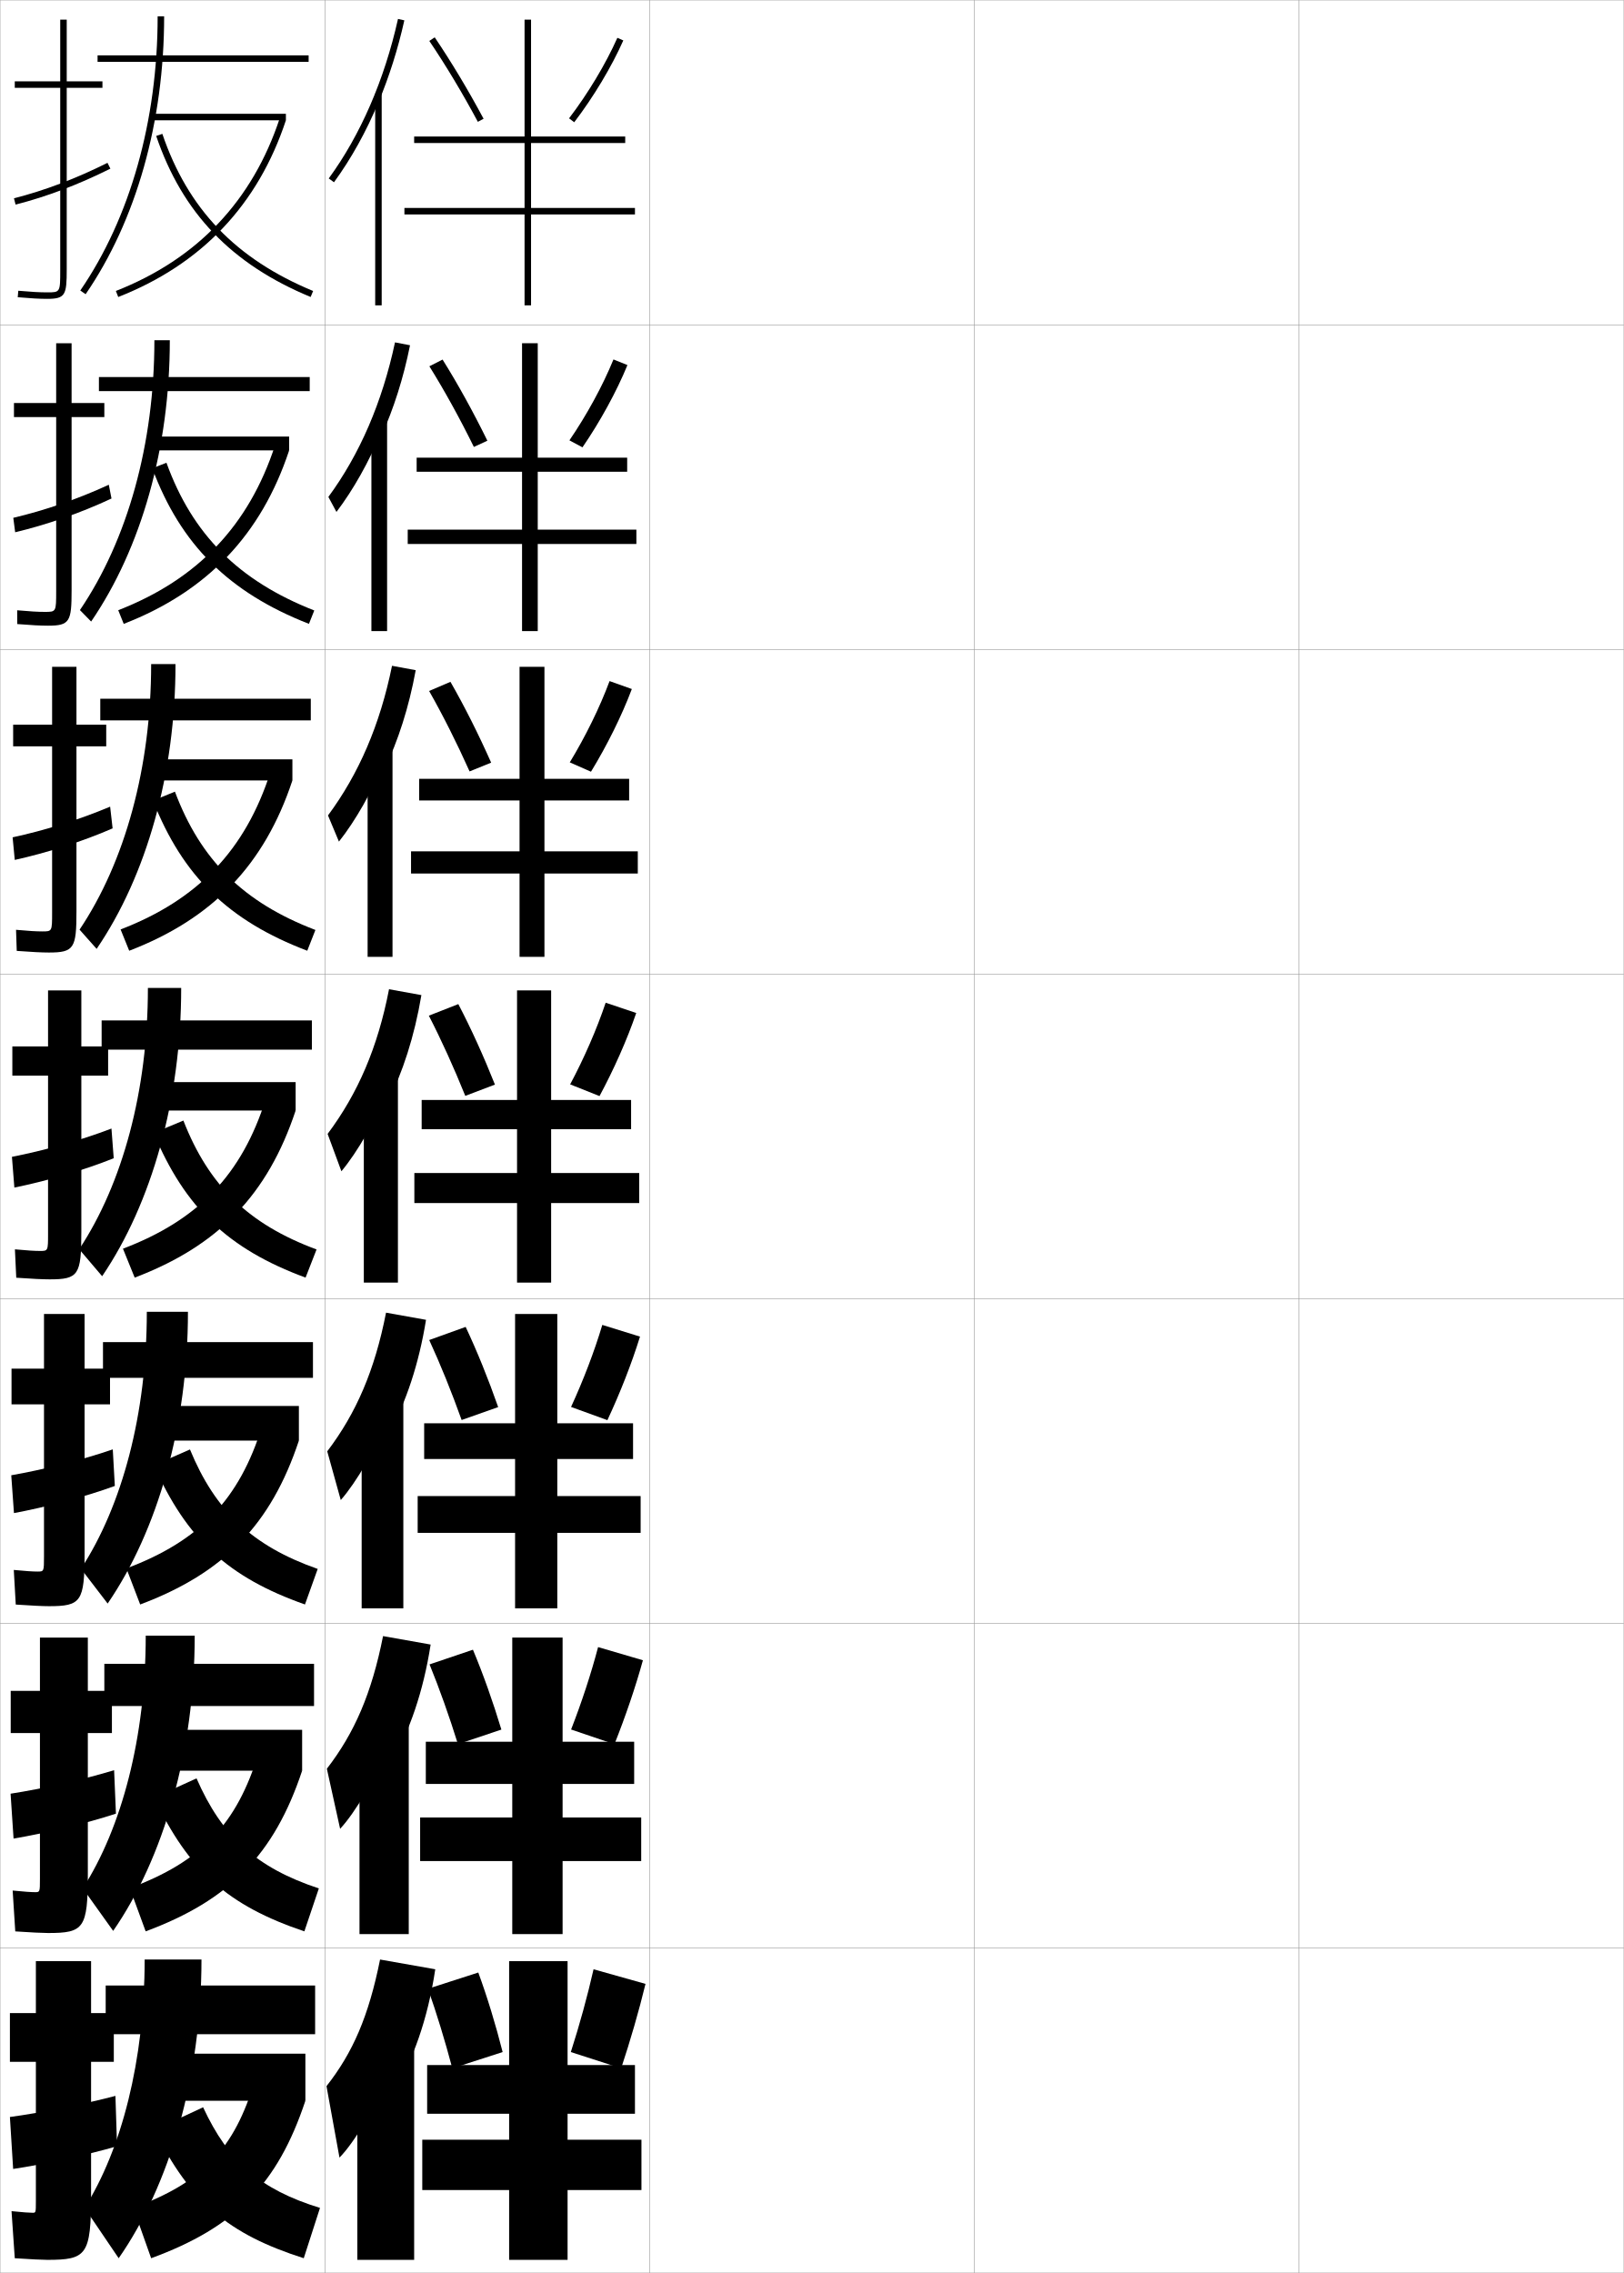
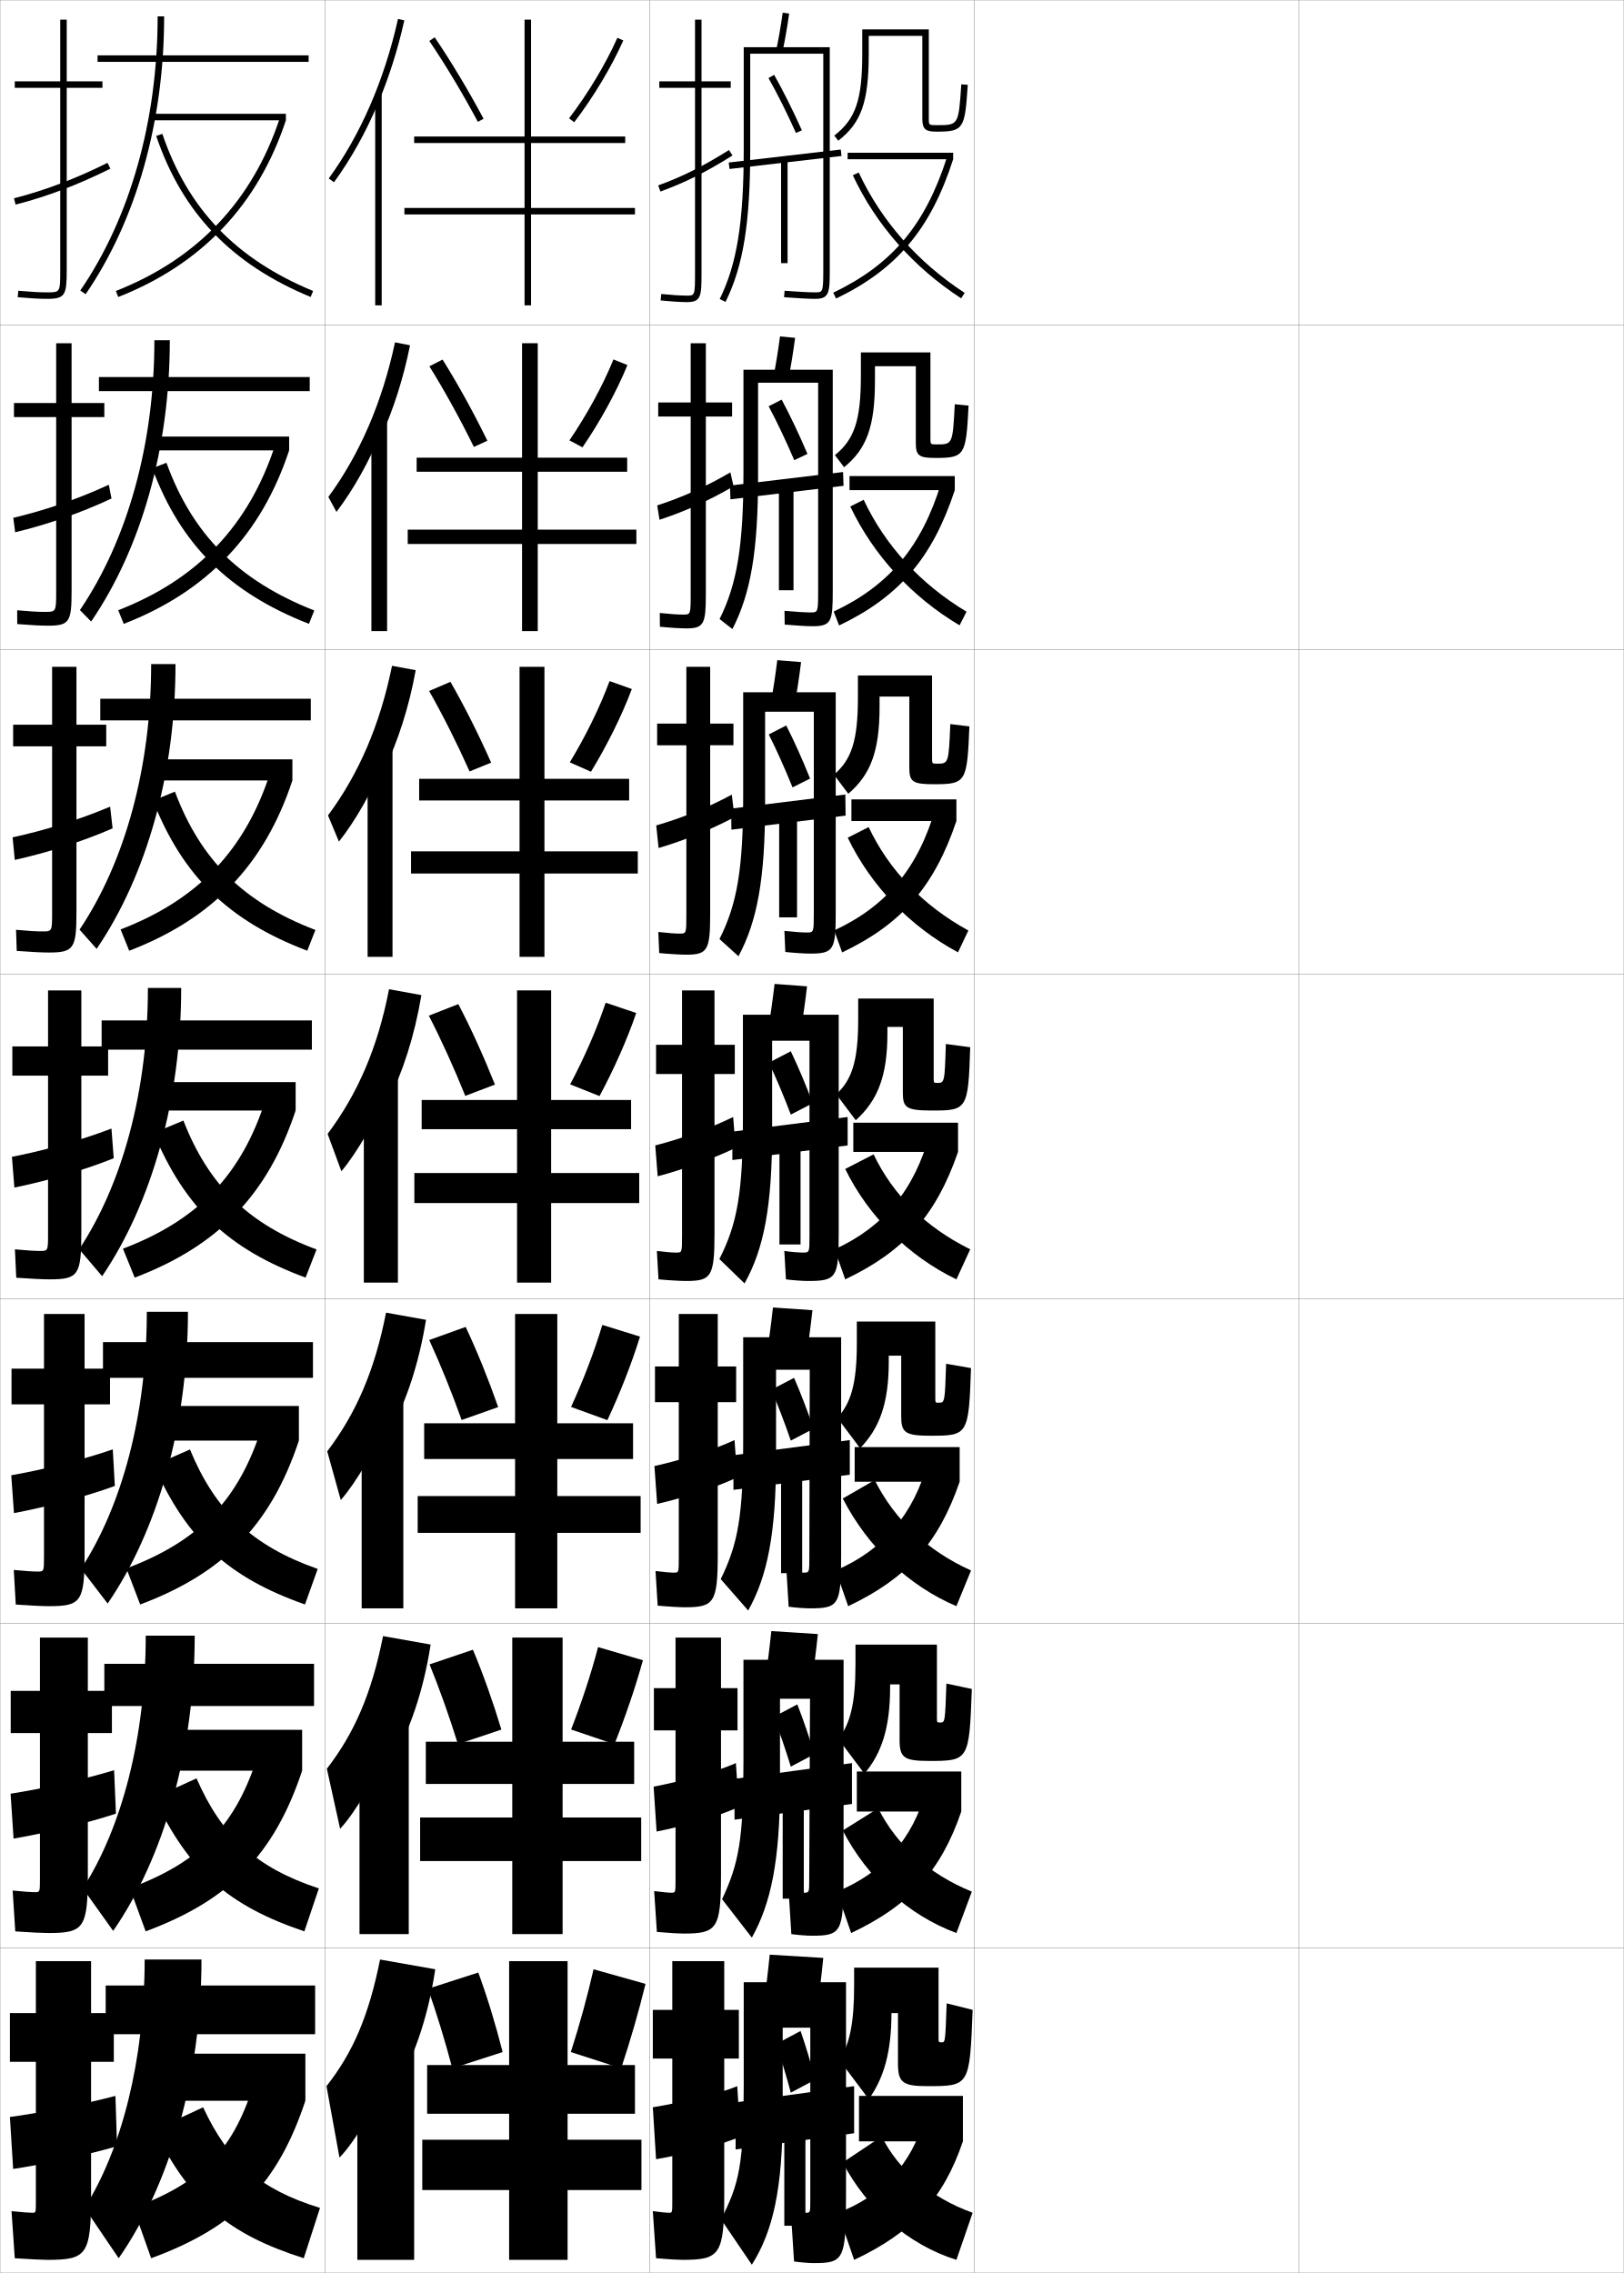
<svg xmlns="http://www.w3.org/2000/svg" width="500.1" height="700.1" viewBox="0 0 500.1 700.1" overflow="visible" enable-background="new 0 0 500.1 700.1" xml:space="preserve">
  <g id="glyphs">
    <g>
      <rect x="0.05" y="0.05" fill="none" stroke="#999999" stroke-width="0.1" width="100" height="100" />
      <rect x="0.05" y="100.05" fill="none" stroke="#999999" stroke-width="0.1" width="100" height="100" />
      <rect x="0.05" y="200.05" fill="none" stroke="#999999" stroke-width="0.1" width="100" height="100" />
      <rect x="0.05" y="300.05" fill="none" stroke="#999999" stroke-width="0.1" width="100" height="100" />
      <rect x="0.05" y="400.05" fill="none" stroke="#999999" stroke-width="0.1" width="100" height="100" />
      <rect x="0.05" y="500.05" fill="none" stroke="#999999" stroke-width="0.1" width="100" height="100" />
      <rect x="0.05" y="600.05" fill="none" stroke="#999999" stroke-width="0.1" width="100" height="100" />
      <rect x="100.05" y="0.05" fill="none" stroke="#999999" stroke-width="0.1" width="100" height="100" />
      <rect x="100.05" y="100.05" fill="none" stroke="#999999" stroke-width="0.1" width="100" height="100" />
      <rect x="100.05" y="200.05" fill="none" stroke="#999999" stroke-width="0.1" width="100" height="100" />
      <rect x="100.05" y="300.05" fill="none" stroke="#999999" stroke-width="0.1" width="100" height="100" />
      <rect x="100.05" y="400.05" fill="none" stroke="#999999" stroke-width="0.1" width="100" height="100" />
      <rect x="100.05" y="500.05" fill="none" stroke="#999999" stroke-width="0.1" width="100" height="100" />
      <rect x="100.05" y="600.05" fill="none" stroke="#999999" stroke-width="0.1" width="100" height="100" />
      <rect x="200.05" y="0.05" fill="none" stroke="#999999" stroke-width="0.1" width="100" height="100" />
      <rect x="200.05" y="100.05" fill="none" stroke="#999999" stroke-width="0.1" width="100" height="100" />
      <rect x="200.05" y="200.05" fill="none" stroke="#999999" stroke-width="0.1" width="100" height="100" />
      <rect x="200.05" y="300.05" fill="none" stroke="#999999" stroke-width="0.1" width="100" height="100" />
      <rect x="200.05" y="400.05" fill="none" stroke="#999999" stroke-width="0.1" width="100" height="100" />
      <rect x="200.05" y="500.05" fill="none" stroke="#999999" stroke-width="0.1" width="100" height="100" />
      <rect x="200.05" y="600.05" fill="none" stroke="#999999" stroke-width="0.1" width="100" height="100" />
      <rect x="300.05" y="0.05" fill="none" stroke="#999999" stroke-width="0.1" width="100" height="100" />
      <rect x="300.05" y="100.05" fill="none" stroke="#999999" stroke-width="0.1" width="100" height="100" />
      <rect x="300.05" y="200.05" fill="none" stroke="#999999" stroke-width="0.1" width="100" height="100" />
      <rect x="300.05" y="300.05" fill="none" stroke="#999999" stroke-width="0.1" width="100" height="100" />
      <rect x="300.05" y="400.05" fill="none" stroke="#999999" stroke-width="0.1" width="100" height="100" />
      <rect x="300.05" y="500.05" fill="none" stroke="#999999" stroke-width="0.1" width="100" height="100" />
      <rect x="300.05" y="600.05" fill="none" stroke="#999999" stroke-width="0.1" width="100" height="100" />
      <rect x="400.05" y="0.05" fill="none" stroke="#999999" stroke-width="0.1" width="100" height="100" />
      <rect x="400.05" y="100.05" fill="none" stroke="#999999" stroke-width="0.1" width="100" height="100" />
      <rect x="400.05" y="200.05" fill="none" stroke="#999999" stroke-width="0.1" width="100" height="100" />
      <rect x="400.05" y="300.05" fill="none" stroke="#999999" stroke-width="0.1" width="100" height="100" />
      <rect x="400.05" y="400.05" fill="none" stroke="#999999" stroke-width="0.1" width="100" height="100" />
      <rect x="400.05" y="500.05" fill="none" stroke="#999999" stroke-width="0.1" width="100" height="100" />
      <rect x="400.05" y="600.05" fill="none" stroke="#999999" stroke-width="0.1" width="100" height="100" />
    </g>
    <g>
      <g>
        <path d="M116.55,31.521c3.305-7.901,5.996-16.377,7.977-25.253l-1.953-0.436       c-4.19,18.79-11.566,35.777-21.33,49.128l1.613,1.18       C108.159,48.89,112.759,40.584,116.55,31.521L116.55,31.521z" />
        <rect x="115.55" y="28.85" width="2" height="65.2" />
      </g>
      <g>
        <path d="M117.464,134.249c3.765-8.351,6.778-17.738,8.813-27.905l-4.625-0.893       c-3.952,18.516-10.916,34.562-20.525,47.607l2.492,4.622       c5.171-6.792,10.172-15.682,13.661-24.35L117.464,134.249z" />
        <rect x="114.383" y="129.466" width="4.833" height="64.917" />
      </g>
      <g>
        <path d="M118.378,236.978c4.226-8.8,7.562-19.1,9.651-30.557l-7.296-1.351       c-3.713,18.242-10.266,33.347-19.72,46.086l3.371,8.063       c5.039-6.332,10.442-15.807,13.629-24.079L118.378,236.978z" />
        <rect x="113.216" y="230.083" width="7.667" height="64.633" />
      </g>
      <g>
        <path d="M119.292,339.707c4.686-9.25,8.345-20.461,10.488-33.209l-9.969-1.808       c-3.474,17.968-9.615,32.131-18.915,44.564l4.249,11.506       c4.907-5.873,10.712-15.933,13.597-23.81L119.292,339.707z" />
        <rect x="112.05" y="330.7" width="10.5" height="64.35" />
      </g>
      <g>
        <path d="M119.878,441.321c5.146-9.405,9.127-21.172,11.325-34.807l-12.312-2.205       c-3.487,17.805-9.211,30.991-18.11,42.71l4.166,15.004       c4.775-5.414,10.981-16.058,13.564-23.54L119.878,441.321z" />
        <rect x="111.383" y="430.483" width="12.833" height="64.899" />
      </g>
      <g>
        <path d="M120.464,542.936c5.606-9.56,9.911-21.884,12.163-36.403l-14.657-2.603       c-3.5,17.641-8.807,29.852-17.305,40.855l4.083,18.502       c4.643-4.955,11.251-16.185,13.532-23.271L120.464,542.936z" />
        <rect x="110.717" y="530.267" width="15.167" height="65.45" />
      </g>
      <g>
        <path d="M121.05,644.55c6.066-9.714,10.693-22.595,13-38l-17-3       c-3.514,17.477-8.403,28.711-16.5,39l4,22c4.511-4.495,11.521-16.31,13.5-23       L121.05,644.55z" />
        <rect x="110.05" y="630.05" width="17.5" height="66" />
      </g>
    </g>
    <g>
      <path d="M147.3,607.55c2.724,7.409,5.347,15.988,7.5,24.5l-15.5,5      c-2.232-8.456-4.854-17.015-7.5-24.5L147.3,607.55z" />
      <path d="M198.8,611.05l-16-4.5c-1.872,8.259-4.313,17.146-7,25.5l15.5,5      C194.122,628.532,196.762,619.452,198.8,611.05z" />
      <polygon points="197.55,659.05 174.8,659.05 174.8,651.05 195.55,651.05       195.55,636.05 174.8,636.05 174.8,604.05 156.8,604.05 156.8,636.05       131.55,636.05 131.55,651.05 156.8,651.05 156.8,659.05 130.05,659.05       130.05,674.55 156.8,674.55 156.8,696.05 174.8,696.05 174.8,674.55       197.55,674.55 " />
    </g>
    <g>
      <path d="M145.653,508.124c3.119,7.43,6.172,16.025,8.759,24.598l-13.378,4.49      c-2.647-8.518-5.693-17.084-8.741-24.568L145.653,508.124z" />
      <path d="M198.001,511.368l-13.805-4.053c-2.16,8.23-5.098,17.143-8.313,25.383      l13.348,4.537C192.575,528.837,195.692,519.739,198.001,511.368z" />
      <polygon points="197.474,559.8 173.265,559.8 173.265,549.466 195.307,549.466       195.307,536.466 173.265,536.466 173.265,504.384 157.765,504.384 157.765,536.466       131.141,536.466 131.141,549.466 157.765,549.466 157.765,559.8 129.391,559.8       129.391,573.218 157.765,573.218 157.765,595.716 173.265,595.716 173.265,573.218       197.474,573.218 " />
    </g>
    <g>
      <path d="M143.409,408.696c3.514,7.451,6.998,16.062,10.018,24.696l-11.255,3.981      c-3.062-8.578-6.532-17.154-9.982-24.638L143.409,408.696z" />
      <path d="M197.104,411.686l-11.609-3.604c-2.448,8.201-5.883,17.14-9.626,25.267      l11.196,4.07C190.929,429.143,194.525,420.027,197.104,411.686z" />
      <polygon points="197.3,460.8 171.633,460.8 171.633,449.383 194.966,449.383       194.966,438.383 171.633,438.383 171.633,404.717 158.633,404.717 158.633,438.383       130.633,438.383 130.633,449.383 158.633,449.383 158.633,460.8 128.633,460.8       128.633,472.133 158.633,472.133 158.633,495.383 171.633,495.383 171.633,472.133       197.3,472.133 " />
    </g>
    <g>
      <path d="M132.222,12.61c5.057,7.477,10.225,16.091,14.946,24.911l1.764-0.943      c-4.754-8.881-9.959-17.556-15.054-25.089L132.222,12.61z" />
      <path d="M175.255,36.443l1.59,1.213c5.948-7.793,11.459-16.979,15.119-25.2      l-1.828-0.812C186.536,19.729,181.112,28.769,175.255,36.443z" />
      <polygon points="195.55,64.05 163.55,64.05 163.55,44.05 192.55,44.05       192.55,42.05 163.55,42.05 163.55,6.05 161.55,6.05 161.55,42.05       127.55,42.05 127.55,44.05 161.55,44.05 161.55,64.05 124.55,64.05       124.55,66.05 161.55,66.05 161.55,94.05 163.55,94.05 163.55,66.05       195.55,66.05 " />
    </g>
    <g>
      <g>
        <path d="M136.302,110.749c4.7,7.513,9.475,16.171,13.795,24.991l-4.154,1.922       c-4.307-8.76-9.05-17.365-13.705-24.843L136.302,110.749z" />
        <path d="M193.235,112.449l-4.301-1.738c-3.312,8.114-8.238,17.128-13.567,24.917       l4.019,2.154C184.813,129.869,189.845,120.701,193.235,112.449z" />
        <polygon points="195.987,163.133 165.612,163.133 165.612,145.299 193.154,145.299        193.154,140.966 165.612,140.966 165.612,105.716 160.779,105.716 160.779,140.966        128.32,140.966 128.32,145.299 160.779,145.299 160.779,163.133 125.57,163.133        125.57,167.549 160.779,167.549 160.779,194.383 165.612,194.383 165.612,167.549        195.987,167.549 " />
      </g>
      <g>
        <path d="M138.727,210.009c4.305,7.492,8.649,16.135,12.536,24.892l-6.643,2.698       c-3.892-8.7-8.21-17.294-12.464-24.774L138.727,210.009z" />
        <path d="M194.59,212.226l-6.858-2.447c-3.024,8.143-7.453,17.132-12.254,25.034       l6.532,2.88C186.917,229.658,191.47,220.508,194.59,212.226z" />
        <polygon points="196.425,262.217 167.675,262.217 167.675,246.55 193.758,246.55        193.758,239.883 167.675,239.883 167.675,205.383 160.008,205.383 160.008,239.883        129.091,239.883 129.091,246.55 160.008,246.55 160.008,262.217 126.591,262.217        126.591,269.05 160.008,269.05 160.008,294.717 167.675,294.717 167.675,269.05        196.425,269.05 " />
      </g>
      <g>
        <path d="M141.151,309.27c3.909,7.472,7.823,16.099,11.277,24.794l-9.133,3.473       c-3.477-8.639-7.371-17.225-11.223-24.706L141.151,309.27z" />
        <path d="M195.944,312.003l-9.414-3.156c-2.736,8.172-6.668,17.136-10.94,25.15       l9.045,3.605C189.021,329.448,193.095,320.315,195.944,312.003z" />
        <polygon points="196.862,361.3 169.737,361.3 169.737,347.8 194.362,347.8        194.362,338.8 169.737,338.8 169.737,305.05 159.237,305.05 159.237,338.8        129.862,338.8 129.862,347.8 159.237,347.8 159.237,361.3 127.612,361.3        127.612,370.55 159.237,370.55 159.237,395.05 169.737,395.05 169.737,370.55        196.862,370.55 " />
      </g>
    </g>
    <g>
      <rect x="30.05" y="17.05" width="65" height="2" />
      <path d="M48.55,5.05c0,32.052-8.461,62.038-23.824,84.435l1.648,1.131      C41.964,67.89,50.55,37.501,50.55,5.05H48.55z" />
      <rect x="46.55" y="35.05" width="41.5" height="2" />
      <path d="M35.685,89.619l0.73,1.861C62.078,81.399,79.45,63.087,88.05,37.05      l-1.898-0.627C77.747,61.868,60.767,79.766,35.685,89.619z" />
      <path d="M48.103,41.872c8.068,23.735,23.182,39.496,47.564,49.602l0.766-1.848      c-23.812-9.869-38.567-25.247-46.436-48.398L48.103,41.872z" />
    </g>
    <g>
      <g>
        <rect x="30.466" y="116.133" width="64.917" height="4.333" />
        <path d="M24.612,187.912l3.456,3.526c15.486-22.66,24.231-53.561,24.231-86.638h-4.75       C47.549,136.702,39.301,166.264,24.612,187.912z" />
        <rect x="47.216" y="134.466" width="41.833" height="4.25" />
        <path d="M36.412,187.947l1.692,4.212c25.692-9.98,42.35-27.444,50.946-53.442       l-4.332-1.606C76.656,161.856,60.854,178.446,36.412,187.947z" />
        <path d="M46.898,144.235c8.742,23.487,23.568,38.257,48.249,47.918l1.638-4.123       c-23.334-9.169-37.519-23.401-45.521-45.499L46.898,144.235z" />
      </g>
      <g>
        <rect x="30.883" y="215.216" width="64.833" height="6.667" />
        <path d="M24.5,286.339l5.263,5.921c15.383-22.595,24.287-54.007,24.287-87.71h-7.5       C46.55,236.303,38.514,265.44,24.5,286.339z" />
        <rect x="47.883" y="233.883" width="42.167" height="6.5" />
        <path d="M37.14,286.275l2.653,6.562c25.72-9.879,41.664-26.495,50.257-52.454       l-6.766-2.584C75.565,261.845,60.943,277.126,37.14,286.275z" />
        <path d="M47.112,246.598c9.158,23.24,23.263,37.018,47.516,46.234l2.51-6.398       c-22.169-8.47-35.367-21.555-43.266-42.599L47.112,246.598z" />
      </g>
      <g>
        <rect x="31.3" y="314.3" width="64.75" height="9" />
        <path d="M24.388,384.767l7.07,8.316c15.279-22.529,24.342-54.454,24.342-88.783       h-10.25C45.55,335.904,37.727,364.617,24.388,384.767z" />
        <rect x="48.55" y="333.3" width="42.5" height="8.75" />
        <path d="M37.867,384.604l3.615,8.911c25.748-9.777,40.979-25.545,49.567-51.465       l-9.199-3.563C74.475,361.834,61.032,375.807,37.867,384.604z" />
        <path d="M47.326,348.961c9.575,22.992,22.957,35.778,46.782,44.551l3.383-8.674       c-21.004-7.771-33.215-19.709-41.012-39.699L47.326,348.961z" />
      </g>
      <g>
        <rect x="31.717" y="413.384" width="64.667" height="11" />
        <path d="M24.941,483.194l8.214,10.711c15.383-22.463,24.728-54.9,24.728-89.855       H45.217C45.217,435.505,37.605,463.794,24.941,483.194z" />
        <rect x="49.217" y="433.05" width="42.833" height="10.666" />
        <path d="M38.928,483.085l4.244,11.107c25.776-9.676,40.293-24.596,48.878-50.477       L80.75,439.175C73.717,461.901,61.454,474.612,38.928,483.085z" />
        <path d="M47.401,451.323c10.078,22.745,22.882,34.539,46.521,42.867l3.922-10.949       c-20.138-7.07-31.542-17.862-39.341-36.799L47.401,451.323z" />
      </g>
      <g>
        <rect x="32.133" y="512.467" width="64.583" height="13" />
        <path d="M25.496,581.622l9.357,13.105c15.486-22.397,25.114-55.347,25.114-90.928       H44.883C44.883,535.106,37.485,562.97,25.496,581.622z" />
        <rect x="49.883" y="532.8" width="43.167" height="12.583" />
        <path d="M39.989,581.567l4.872,13.304c25.805-9.576,39.607-23.646,48.189-49.488       l-13.4-5.521C72.959,561.968,61.876,573.417,39.989,581.567z" />
        <path d="M47.476,553.687c10.58,22.497,22.807,33.3,46.26,41.184l4.461-13.225       c-19.272-6.37-29.87-16.017-37.671-33.899L47.476,553.687z" />
      </g>
    </g>
    <g>
      <rect x="32.55" y="611.55" width="64.5" height="15" />
      <path d="M26.05,680.05l10.5,15.5c15.589-22.331,25.5-55.793,25.5-92h-17.5      C44.55,634.707,37.364,662.146,26.05,680.05z" />
      <rect x="50.55" y="632.55" width="43.5" height="14.5" />
      <path d="M78.55,640.55c-6.348,21.484-16.252,31.673-37.5,39.5l5.5,15.5      c25.833-9.476,38.922-22.698,47.5-48.5L78.55,640.55z" />
      <path d="M62.55,649.05l-15,7c11.082,22.249,22.732,32.06,46,39.5l5-15.5      C80.144,674.379,70.354,665.879,62.55,649.05z" />
    </g>
    <g>
      <path d="M31.55,25.05h-11v-19h-2v19h-14v2h14v56c0,7,0,7-4,7c-2.348,0-4.847-0.139-8.912-0.496      l-0.176,1.992c4.129,0.362,6.677,0.504,9.088,0.504c5.593,0,6-1.245,6-9v-56h11      V25.05z" />
      <path d="M4.302,61.081l0.496,1.938c9.701-2.486,19.252-6.109,29.199-11.074      l-0.895-1.789C23.284,55.057,13.863,58.63,4.302,61.081z" />
    </g>
    <g>
      <g>
        <path d="M32.133,124.133H22.049v-18.417h-4.75v18.417H4.3v4.333h13v53.584       c0,6.411-0.005,6.417-3.5,6.417c-2.105,0-4.542-0.138-8.51-0.497l0.02,4.243       c4.348,0.355,7.215,0.503,9.49,0.503c6.682,0,7.25-1.274,7.25-10.833v-53.417       h10.083V124.133z" />
        <path d="M34.339,153.545l-0.829-4.241c-9.732,4.494-19.853,7.933-29.417,10.188       l0.58,4.448C14.265,161.648,24.605,158.107,34.339,153.545z" />
      </g>
      <g>
        <path d="M32.716,223.216h-9.167v-17.833h-7.5v17.833h-12v6.667h12v51.167       c0,5.821-0.011,5.833-3,5.833c-1.863,0-4.237-0.138-8.108-0.497l0.216,6.495       c4.566,0.347,7.753,0.502,9.892,0.502c7.771,0,8.5-1.303,8.5-12.667v-50.833h9.167       V223.216z" />
        <path d="M34.681,255.146l-0.763-6.693c-9.646,4.087-20.467,7.391-30.034,9.451       l0.664,6.958C14.031,262.765,25.16,259.305,34.681,255.146z" />
      </g>
      <g>
        <path d="M15.3,394.05c8.859,0,9.75-1.332,9.75-14.5v-48.25h8.25v-9h-8.25v-17.25h-10.25v17.25h-11v9h11       v48.75c0,5.232-0.016,5.25-2.5,5.25c-1.62,0-3.932-0.138-7.706-0.498l0.412,8.746       C9.791,393.888,13.298,394.05,15.3,394.05z" />
        <path d="M35.023,356.747l-0.697-9.145c-9.56,3.68-21.081,6.848-30.65,8.713       l0.748,9.469C13.797,363.882,25.716,360.503,35.023,356.747z" />
      </g>
      <g>
        <path d="M15.05,494.716c9.948,0,11-1.36,11-16.332v-45.834h7.833v-11h-7.833v-16.834       h-12.5v16.834h-10v11h10v46.834c0,4.643-0.021,4.666-2,4.666       c-1.378,0-3.627-0.137-7.304-0.498l0.607,10.664       C9.626,494.55,13.282,494.716,15.05,494.716z" />
        <path d="M35.365,457.681l-0.631-11.262c-9.474,3.271-21.695,6.305-31.268,7.975       l0.833,11.646C13.562,464.332,26.271,461.034,35.365,457.681z" />
      </g>
      <g>
        <path d="M14.8,595.383c11.037,0,12.25-1.39,12.25-18.166v-43.417h7.417v-13h-7.417       v-16.417h-14.75v16.417h-9v13h9v44.917c0,4.055-0.026,4.083-1.5,4.083       c-1.135,0-3.322-0.137-6.902-0.499l0.804,12.582       C9.46,595.213,13.266,595.383,14.8,595.383z" />
        <path d="M35.708,558.615l-0.565-13.381c-9.388,2.865-22.308,5.762-31.884,7.237       l0.917,13.823C13.329,564.782,26.827,561.564,35.708,558.615z" />
      </g>
    </g>
    <g>
      <path d="M14.55,696.05c12.125,0,13.5-1.419,13.5-20v-41h7v-15h-7v-16h-17v16h-8v15h8v43      c0,3.466-0.031,3.5-1,3.5c-0.893,0-3.017-0.137-6.5-0.5l1,14.5      C9.295,695.876,13.249,696.05,14.55,696.05z" />
      <path d="M36.05,661.05l-0.5-15.5c-9.302,2.458-22.922,5.22-32.5,6.5l1,16      C13.095,666.732,27.382,663.596,36.05,661.05z" />
    </g>
+     <g>
+       <g>
+         <path d="M225.05,25.05h-9v-19h-2v19h-11v2h11v57c0,7-0.094,7-2.5,7       c-1.825,0-4.632-0.176-7.902-0.495l-0.195,1.99       c3.334,0.325,6.209,0.505,8.098,0.505c4.335,0,4.5-1.719,4.5-9v-57h9V25.05z" />
+         <path d="M202.709,57.109l0.682,1.881c7.53-2.727,14.167-6.044,22.191-11.094       l-1.064-1.693C216.62,51.173,210.099,54.435,202.709,57.109z" />
+       </g>
+       <g>
+         <path d="M225.466,123.966h-8.083v-18.25h-4.667v18.25h-10v4.333h10v54.583       c0,6.411-0.066,6.417-2.25,6.417c-1.651,0-4.037-0.154-7.269-0.497l0.037,4.243       c3.481,0.333,6.465,0.503,8.232,0.503c5.455,0,5.917-1.566,5.917-10.833v-54.417       h8.083V123.966z" />
+         <path d="M202.406,155.673l0.705,4.42c7.625-2.498,15.077-5.818,22.794-10.312       l-0.959-4.296C217.338,149.936,210.047,153.201,202.406,155.673z" />
+       </g>
+       <g>
+         <path d="M225.883,222.883h-7.167v-17.5h-7.333v17.5h-9v6.667h9v52.167       c0,5.821-0.038,5.833-2,5.833c-1.477,0-3.442-0.132-6.634-0.499l0.269,6.497       c3.627,0.341,6.721,0.501,8.366,0.501c6.576,0,7.333-1.414,7.333-12.667       v-51.833h7.167V222.883z" />
+         <path d="M202.103,254.236l0.727,6.96c7.719-2.269,15.988-5.594,23.397-9.531       l-0.854-6.898C218.056,248.7,209.996,251.967,202.103,254.236z" />
+       </g>
+       <g>
+         <path d="M226.3,321.8h-6.25v-16.75h-10v16.75h-8v9h8v49.75c0,5.231-0.01,5.25-1.75,5.25       c-1.303,0-2.848-0.11-6-0.5l0.5,8.75c3.774,0.349,6.978,0.5,8.5,0.5       c7.696,0,8.75-1.262,8.75-14.5v-49.25h6.25V321.8z" />
+         <path d="M201.8,352.8l0.75,9.5c7.813-2.039,16.898-5.368,24-8.75l-0.75-9.5       C218.774,347.463,209.944,350.733,201.8,352.8z" />
+       </g>
+       <g>
+         <path d="M226.716,420.883h-5.667v-16.167h-12v16.167h-7.333v11h7.333v47.834       c0,4.643-0.018,4.666-1.5,4.666c-1.128,0-2.55-0.113-5.667-0.5l0.667,10.667       c3.921,0.353,6.933,0.5,8.333,0.5c9.006,0,10.167-1.314,10.167-16.334v-46.833       h5.667V420.883z" />
+         <path d="M201.55,451.55l0.833,11.666c7.908-1.81,18.027-5.039,24.667-8.166       l-0.833-11.5C219.585,446.645,209.946,449.686,201.55,451.55z" />
+       </g>
+       <g>
+         <path d="M227.133,519.967h-5.083v-15.584h-14v15.584h-6.667v13h6.667v45.916       c0,4.055-0.024,4.084-1.25,4.084c-0.955,0-2.253-0.116-5.333-0.5l0.833,12.583       c4.069,0.355,6.889,0.5,8.167,0.5c10.315,0,11.583-1.366,11.583-18.167v-44.416       h5.083V519.967z" />
+         <path d="M201.3,550.3l0.917,13.833c8.001-1.58,19.156-4.711,25.333-7.583       l-0.917-13.5C220.397,545.827,209.948,548.638,201.3,550.3z" />
+       </g>
+       <g>
+         <path d="M210.05,696.05c11.625,0,13-1.419,13-20v-42h4.5v-15h-4.5v-15h-16v15h-6v15h6v44       c0,3.466-0.031,3.5-1,3.5c-0.781,0-1.956-0.119-5-0.5l1,14.5       C206.266,695.909,208.894,696.05,210.05,696.05z" />
+         <path d="M227.05,642.55c-5.842,2.46-17.1,5.04-26,6.5l1,16       c8.096-1.352,20.285-4.383,26-7L227.05,642.55z" />
+       </g>
+     </g>
+     <g>
+       <path d="M288.55,38.55c-2.5,0-2.5,0-2.5-2v-27.5h-20.5v7.5c0,14.214-2.012,20.104-8.611,25.209      l1.223,1.582c7.107-5.497,9.389-12.007,9.389-26.791v-5.5h16.5v25.5      c0,3.422,1.124,4,4.5,4c8.332,0,8.598-1.018,9.498-14.434l-1.996-0.133      C295.209,38.55,295.209,38.55,288.55,38.55z" />
+       <rect x="261.05" y="47.05" width="32.5" height="2" />
+       <path d="M256.617,90.148l0.865,1.803c18.704-8.971,29.154-21.399,36.067-42.901      l-1.904-0.611C284.919,69.357,274.771,81.441,256.617,90.148z" />
+       <path d="M262.644,53.973c7.108,15.223,18.645,28.334,33.36,37.915l1.092-1.676      c-14.403-9.377-25.689-22.201-32.64-37.085L262.644,53.973z" />
+     </g>
+     <g>
+       <path d="M288.443,136.883c-1.888,0-1.894-0.003-1.894-1.917v-26.417h-21.417v7.167      c0,13.831-2.031,19.615-7.991,24.473l2.815,3.721      c6.987-5.693,9.509-12.536,9.509-26.777v-4.333h12.584v23.75c0,3.821,1.094,4.5,6,4.5      c9.156,0,9.447-0.779,10.248-16.122l-4.25-0.422      C293.398,136.881,293.39,136.883,288.443,136.883z" />
+       <rect x="261.633" y="146.633" width="32.417" height="4.333" />
+       <path d="M256.762,188.365l1.659,4.285c18.479-8.833,28.756-20.79,35.629-41.684      l-4.187-2.241C283.822,168.423,273.889,180.267,256.762,188.365z" />
+       <path d="M261.862,155.998c7.143,15.052,18.949,27.86,33.657,36.61l2.144-4.201      c-14.175-8.52-25.039-20.351-31.676-34.474L261.862,155.998z" />
+     </g>
+     <g>
+       <path d="M288.497,235.216c-1.434,0-1.447-0.007-1.447-1.833v-25.333h-22.834v6.833      c0,13.448-2.05,19.125-7.37,23.736l4.407,5.861      c6.867-5.89,9.63-13.065,9.63-26.764v-3.167h9.167v22c0,4.22,1.064,5,7.5,5      c9.981,0,10.297-0.542,10.999-17.812l-5.875-0.711      C292.164,235.213,292.147,235.216,288.497,235.216z" />
+       <rect x="262.216" y="246.216" width="32.334" height="6.667" />
+       <path d="M256.905,286.583l2.455,6.768c18.252-8.697,28.357-20.181,35.189-40.467      l-6.469-3.87C282.726,267.489,273.007,279.092,256.905,286.583z" />
+       <path d="M261.081,258.024c7.178,14.881,19.254,27.387,33.953,35.305l3.197-6.726      c-13.947-7.662-24.39-18.501-30.713-31.861L261.081,258.024z" />
+     </g>
+     <g>
+       <path d="M291.3,321.55c-0.37,11.995-0.396,12-2.75,12c-0.979,0-1-0.011-1-1.75v-24.25h-23.25      v6.5c0,13.064-2.069,18.636-6.75,23l6,8c6.747-6.087,9.75-13.595,9.75-26.75v-2h4.75v20.25      c0,4.619,1.035,5.5,9,5.5c10.807,0,11.146-0.304,11.75-19.5L291.3,321.55z" />
+       <rect x="262.8" y="345.8" width="32.25" height="9" />
+       <path d="M257.05,384.8l3.25,9.25c18.025-8.56,27.959-19.571,34.75-39.25l-8.75-5.5      C281.63,366.555,272.126,377.917,257.05,384.8z" />
+       <path d="M260.3,360.05c7.213,14.711,19.559,26.913,34.25,34l4.25-9.25      c-13.72-6.805-23.74-16.651-29.75-29.25L260.3,360.05z" />
+     </g>
+     <g>
+       <g>
+         <path d="M291.383,420.05c-0.387,11.988-0.416,12-2.333,12c-0.981,0-1-0.014-1-1.667       v-23.333h-24.167v6.666c0,12.609-1.85,18.429-6,23.001l7,9.333       c6.036-6.175,8.833-13.906,8.833-26.667v-1.833h3.834v18.666c0,5.02,1.156,6,9,6       c11.559,0,11.796-0.215,12.5-20.833L291.383,420.05z" />
+         <rect x="263.216" y="445.716" width="32.334" height="10.667" />
+         <path d="M257.383,483.716l3.834,11.001c17.997-8.518,27.799-19.3,34.333-38.334       l-9.834-6C281.463,466.389,271.962,477.44,257.383,483.716z" />
+         <path d="M259.55,461.55c7.748,15.04,20.316,26.911,35,33.167l4.5-11.001       c-13.427-6.074-23.47-15.495-29.667-27.833L259.55,461.55z" />
+       </g>
+       <g>
+         <path d="M291.466,518.55c-0.404,11.982-0.436,12-1.916,12c-0.982,0-1-0.016-1-1.584       v-22.416h-25.084v6.083c0,12.154-1.631,18.221-5.25,23.001l8,10.666       c5.326-6.262,7.917-14.217,7.917-26.584v-0.916h2.917v17.083       c0,5.419,1.277,6.5,9,6.5c12.311,0,12.445-0.127,13.25-22.167L291.466,518.55z" />
+         <rect x="263.883" y="545.633" width="32.167" height="12.333" />
+         <path d="M257.716,582.633l4.418,12.751c17.969-8.475,27.639-19.028,33.916-37.418       l-10.917-6.5C281.296,566.224,271.799,576.965,257.716,582.633z" />
+         <path d="M259.55,563.8c7.533,14.619,20.324,26.16,35,31.584l4.75-12.751       c-13.134-5.345-23.199-14.341-28.834-25.667L259.55,563.8z" />
+       </g>
+       <g>
+         <path d="M291.55,617.05c-0.422,11.977-0.456,12-1.5,12c-0.984,0-1-0.019-1-1.5v-21.5h-26v5.5       c0,11.699-1.412,18.013-4.5,23l9,12c4.615-6.35,7-14.528,7-26.5l0,0h2v15.5       c0,5.817,1.399,7,9,7c13.062,0,13.096-0.039,14-23.5L291.55,617.05z" />
+         <rect x="264.55" y="645.55" width="32" height="14" />
+         <path d="M284.55,652.55c-3.42,13.508-12.914,23.939-26.5,29l5,14.5       c17.941-8.431,27.479-18.756,33.5-36.5L284.55,652.55z" />
+         <path d="M259.55,666.05c7.318,14.198,20.332,25.408,35,30l5-14.5       c-12.841-4.614-22.93-13.186-28-23.5L259.55,666.05z" />
+       </g>
+     </g>
+     <g>
+       <path d="M239.072,15.341l1.955,0.418c0.731-3.423,1.39-7.206,2.013-11.567      l-1.98-0.283C240.444,8.224,239.794,11.964,239.072,15.341z" />
+       <path d="M231.05,16.55h22.5v66.5c0,7-0.142,7-2.5,7c-1.804,0-5.327-0.186-9.424-0.497      l-0.152,1.994c4.146,0.315,7.725,0.503,9.576,0.503c4.321,0,4.5-1.866,4.5-9v-68.5      h-26.5v31.5c0,22.343-2.074,35.257-7.397,46.058l1.794,0.885      c5.472-11.103,7.604-24.264,7.604-46.942V16.55z" />
+       <rect x="240.8" y="31.684" transform="matrix(-0.1152543 -0.993336 0.993336 -0.1152543 220.9453 294.8915)" width="2" height="34.731" />
+       <path d="M236.68,24.042c2.681,4.737,5.764,10.903,8.458,16.917l1.824-0.818      c-2.718-6.067-5.831-12.294-8.542-17.083L236.68,24.042z" />
+       <rect x="240.55" y="49.05" width="2" height="32" />
+     </g>
+     <g>
+       <g>
+         <path d="M242.865,116.45c0.732-3.688,1.391-7.734,2.011-12.39l-4.653-0.439       c-0.614,4.617-1.266,8.628-1.989,12.277L242.865,116.45z" />
+         <path d="M233.467,117.883h18.499v64.333c0,6.415-0.099,6.417-2.333,6.417       c-1.632,0-4.648-0.19-8.032-0.498l0.065,4.246       c3.448,0.305,6.875,0.502,8.634,0.502c5.795,0,6.166-1.556,6.166-10.833       v-68.167h-27.5v31.5c0,22.671-1.965,34.473-7.349,45.289l3.946,3.09       c5.639-10.959,7.903-24.108,7.903-46.961V117.883z" />
+         <polygon points="224.806,149.554 224.959,153.795 259.793,149.628 259.64,145.387 " />
+         <path d="M236.719,125.128c2.514,4.691,5.395,10.753,7.889,16.611l4.066-1.932       c-2.499-5.887-5.375-11.937-7.945-16.722L236.719,125.128z" />
+         <rect x="239.883" y="149.383" width="4.5" height="32.417" />
+       </g>
+       <g>
+         <path d="M244.704,217.142c0.732-3.953,1.392-8.263,2.009-13.212l-7.327-0.594       c-0.612,4.917-1.266,9.199-1.991,13.121L244.704,217.142z" />
+         <path d="M235.633,219.216h15v62.167c0,5.831-0.056,5.833-2.167,5.833       c-1.461,0-4.22-0.195-6.891-0.499l0.282,6.498       c2.75,0.293,6.025,0.501,7.692,0.501c7.27,0,7.833-1.247,7.833-12.667       v-67.833h-28.5v31.5c0,22.999-1.855,33.688-7.299,44.519l5.848,5.295       c5.807-10.815,8.202-23.953,8.202-46.98V219.216z" />
+         <polygon points="225.178,249.052 225.255,255.547 260.421,251.214 260.345,244.719 " />
+         <path d="M236.76,226.214c2.347,4.645,5.025,10.604,7.319,16.306l5.408-2.716       c-2.28-5.706-4.919-11.58-7.347-16.361L236.76,226.214z" />
+         <rect x="239.966" y="249.716" width="5.5" height="32.833" />
+       </g>
+       <g>
+         <path d="M246.543,317.834c0.732-4.218,1.393-8.792,2.007-14.034l-10-0.75       c-0.61,5.219-1.267,9.771-1.993,13.966L246.543,317.834z" />
+         <path d="M237.8,320.55h11.5v60c0,5.246-0.012,5.25-2,5.25c-1.291,0-3.792-0.2-5.75-0.5       l0.5,8.75c2.053,0.282,5.176,0.5,6.75,0.5c8.743,0,9.5-0.937,9.5-14.5v-67.5h-29.5v31.5       c0,23.327-1.746,32.903-7.25,43.75l7.75,7.5c5.974-10.672,8.5-23.798,8.5-47V320.55z" />
+         <polygon points="225.55,348.55 225.55,357.3 261.05,352.8 261.05,344.05 " />
+         <path d="M236.8,327.3c2.18,4.599,4.656,10.454,6.75,16l6.75-3.5       c-2.061-5.525-4.463-11.223-6.75-16L236.8,327.3z" />
+         <rect x="240.05" y="350.05" width="6.5" height="33.25" />
+       </g>
+     </g>
+     <g>
+       <path d="M248.212,418.405c0.732-4.482,1.393-9.32,2.004-14.855l-12.166-0.834      c-0.609,5.521-1.267,10.344-1.995,14.811L248.212,418.405z" />
+       <path d="M239.008,421.884h10.375l-0.125,57.832c0,4.662-0.013,4.668-1.833,4.668      c-1.12,0-3.299-0.193-5.208-0.5l0.666,11c2.021,0.282,5.019,0.5,6.5,0.5      c8.897,0,9.667-0.947,9.667-16.334v-67.166h-30.167v31.5      c0,23.49-1.578,32.082-6.917,43l8.458,9.666c5.915-10.57,8.583-23.731,8.583-47      V421.884z" />
+       <polygon points="261.716,454.216 261.716,443.55 225.883,448.216 225.883,458.884 " />
+       <path d="M237.55,428.05c1.952,4.561,4.15,10.277,6,15.666l7-3.666      c-1.8-5.346-3.918-10.886-6-15.666L237.55,428.05z" />
+       <rect x="240.55" y="450.384" width="6.5" height="34.166" />
+     </g>
+     <g>
+       <path d="M249.881,518.978c0.732-4.747,1.394-9.849,2.002-15.678l-14.333-0.917      c-0.608,5.821-1.267,10.916-1.998,15.655L249.881,518.978z" />
+       <path d="M240.217,523.217h9.25l-0.25,55.666c0,4.078-0.014,4.084-1.667,4.084      c-0.949,0-2.805-0.186-4.667-0.5l0.833,13.25c1.987,0.283,4.861,0.5,6.25,0.5      c9.052,0,9.833-0.956,9.833-18.167v-66.833h-30.833v31.5      c0,23.654-1.409,31.263-6.583,42.25l9.167,11.833      c5.856-10.47,8.667-23.665,8.667-47V523.217z" />
+       <polygon points="262.383,555.633 262.383,543.05 226.216,547.883 226.216,560.467 " />
+       <path d="M238.3,528.8c1.725,4.521,3.645,10.1,5.25,15.333l7.25-3.833      c-1.539-5.165-3.373-10.549-5.25-15.333L238.3,528.8z" />
+       <rect x="241.05" y="550.717" width="6.5" height="34.083" />
+     </g>
+     <g>
+       <path d="M251.55,619.55c0.732-5.013,1.394-10.378,2-16.5l-16.5-1      c-0.606,6.122-1.267,11.487-2,16.5L251.55,619.55z" />
+       <path d="M231.55,697.55c6.477-10.243,9.5-23.274,9.5-47v-26h8.5v53.5c0,3.493-0.016,3.5-1.5,3.5      c-0.778,0-2.687-0.178-4.5-0.5l1,15.5c1.954,0.284,4.703,0.5,6,0.5c9.206,0,10-0.966,10-20      v-66.5h-31.5v31.5c0,24.312-1.317,30.608-7,41.5L231.55,697.55z" />
+       <polygon points="263.05,657.05 263.05,642.55 226.55,647.55 226.55,662.05 " />
+       <path d="M239.05,629.55c1.498,4.483,3.139,9.923,4.5,15l7.5-4      c-1.277-4.985-2.827-10.212-4.5-15L239.05,629.55z" />
+       <rect x="241.55" y="651.05" width="6.5" height="34.5" />
+     </g>
  </g>
</svg>
